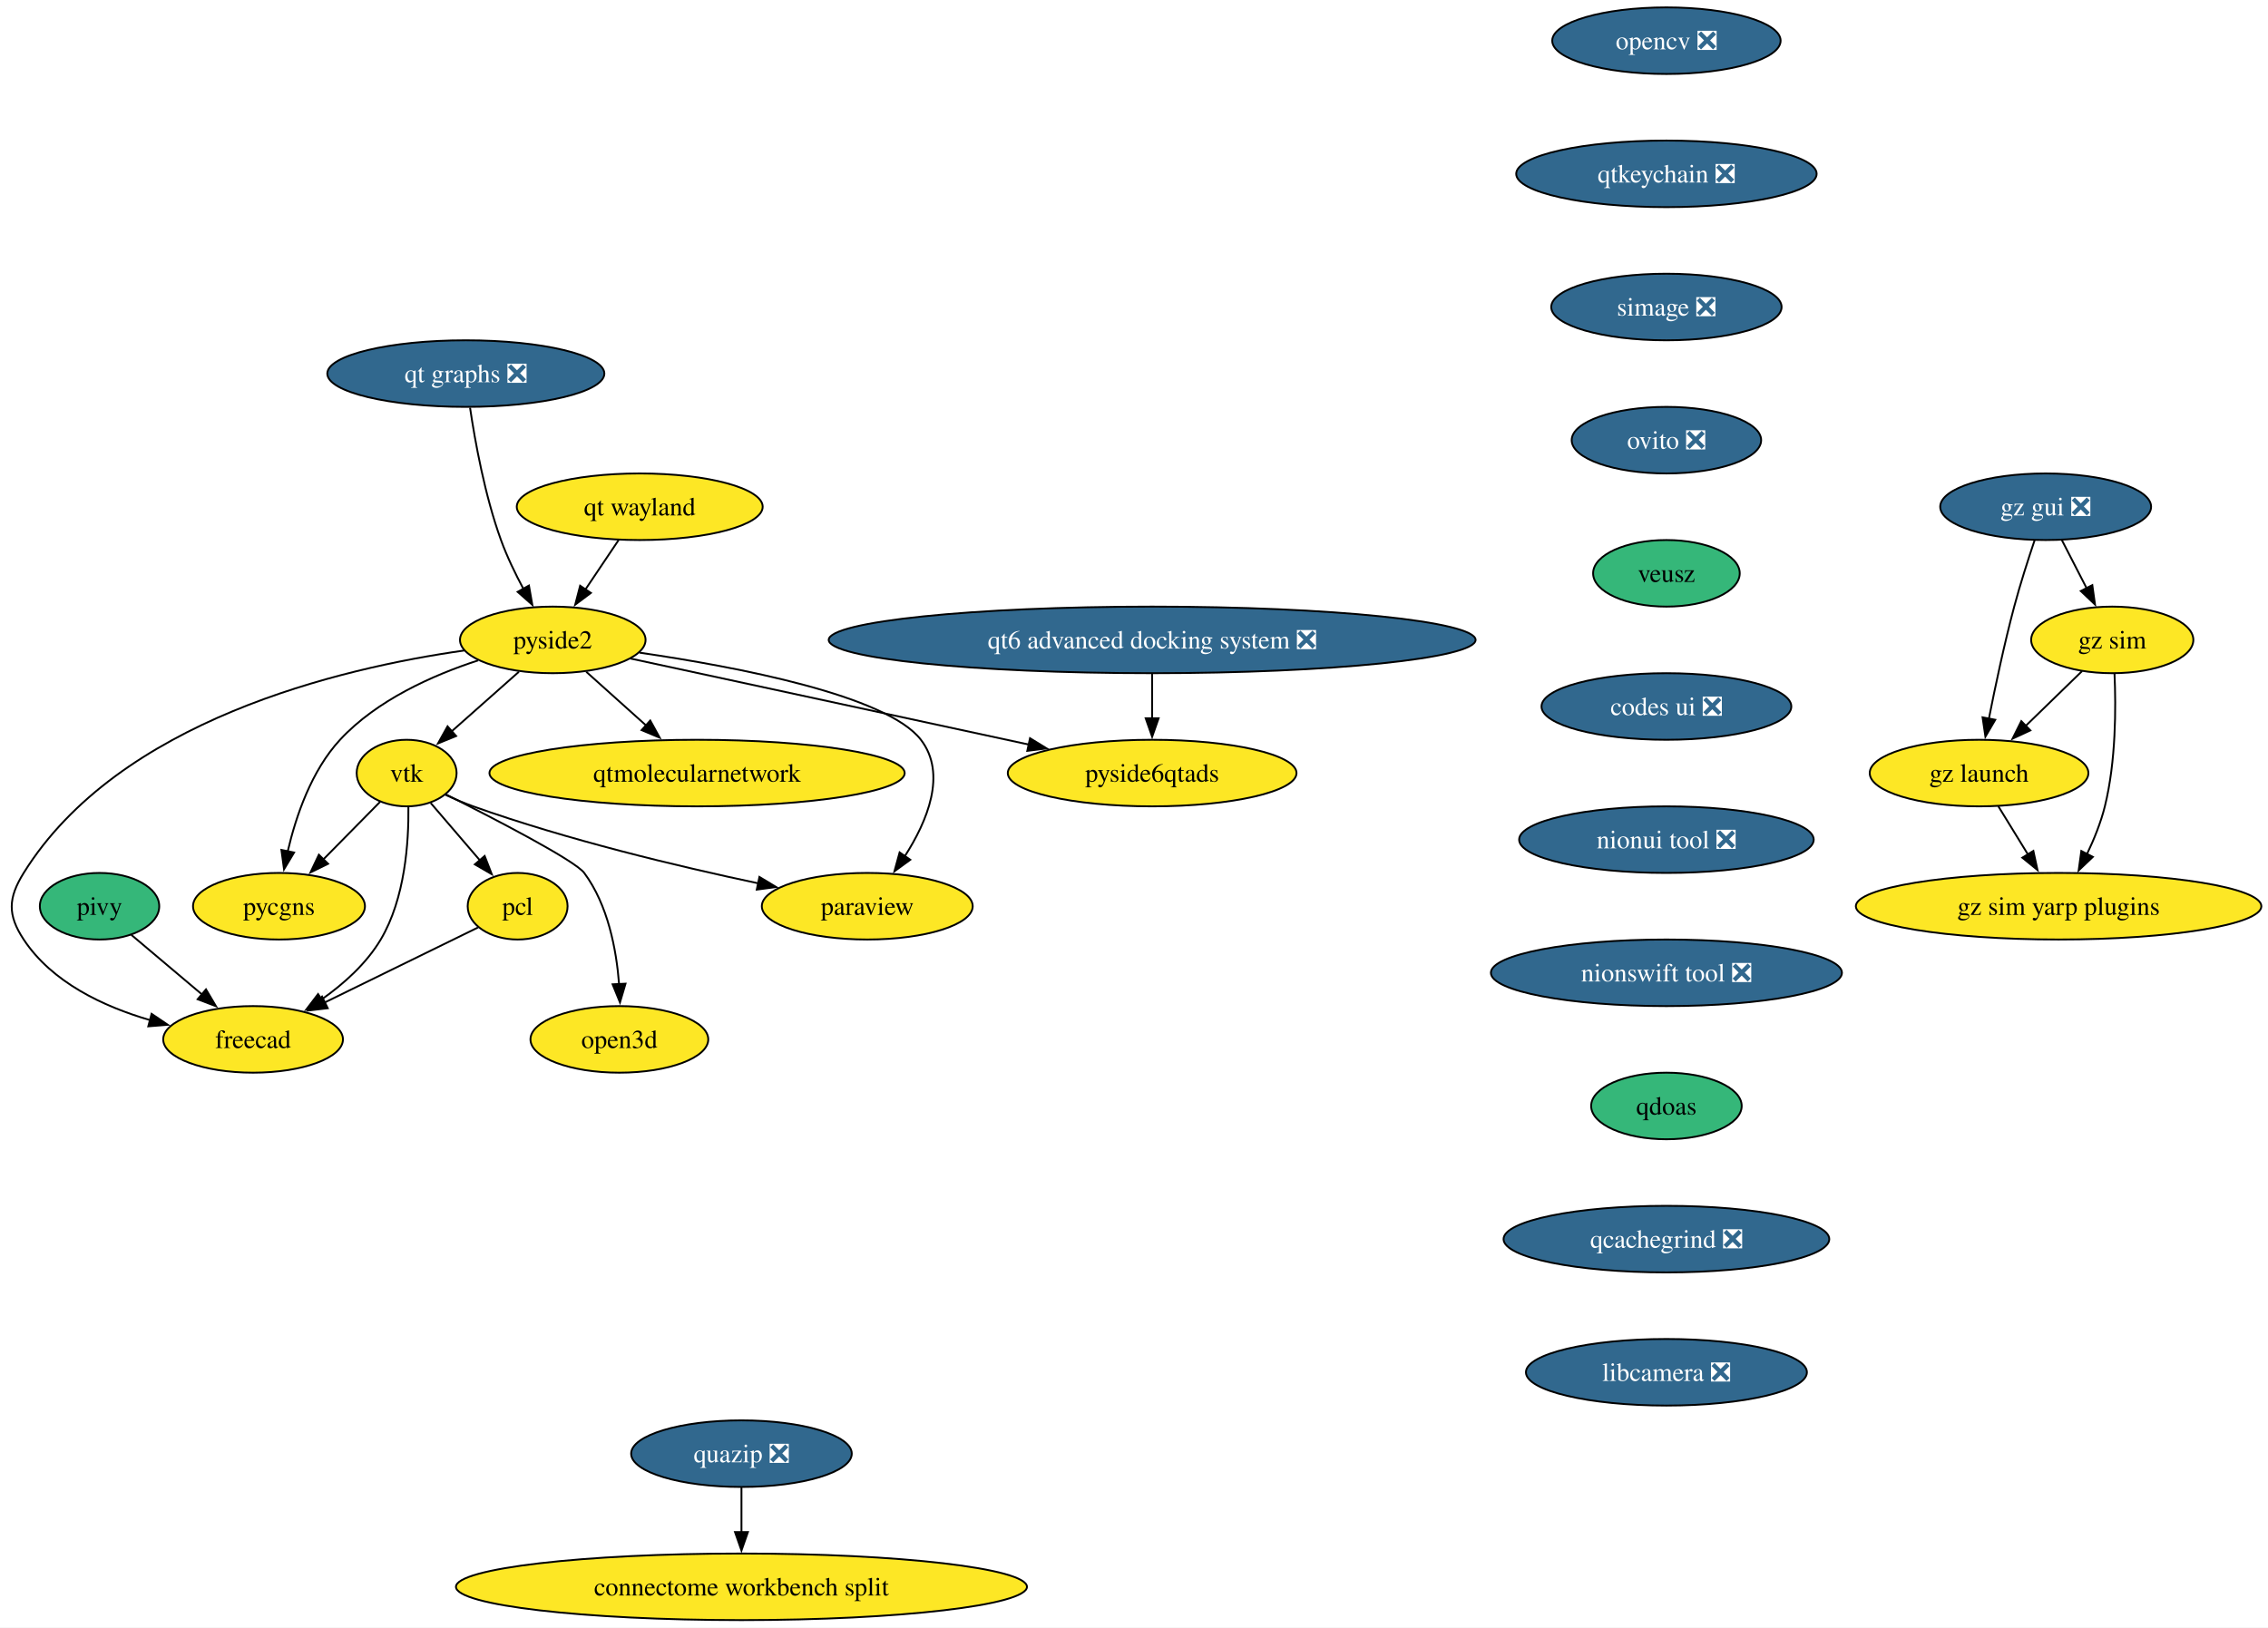
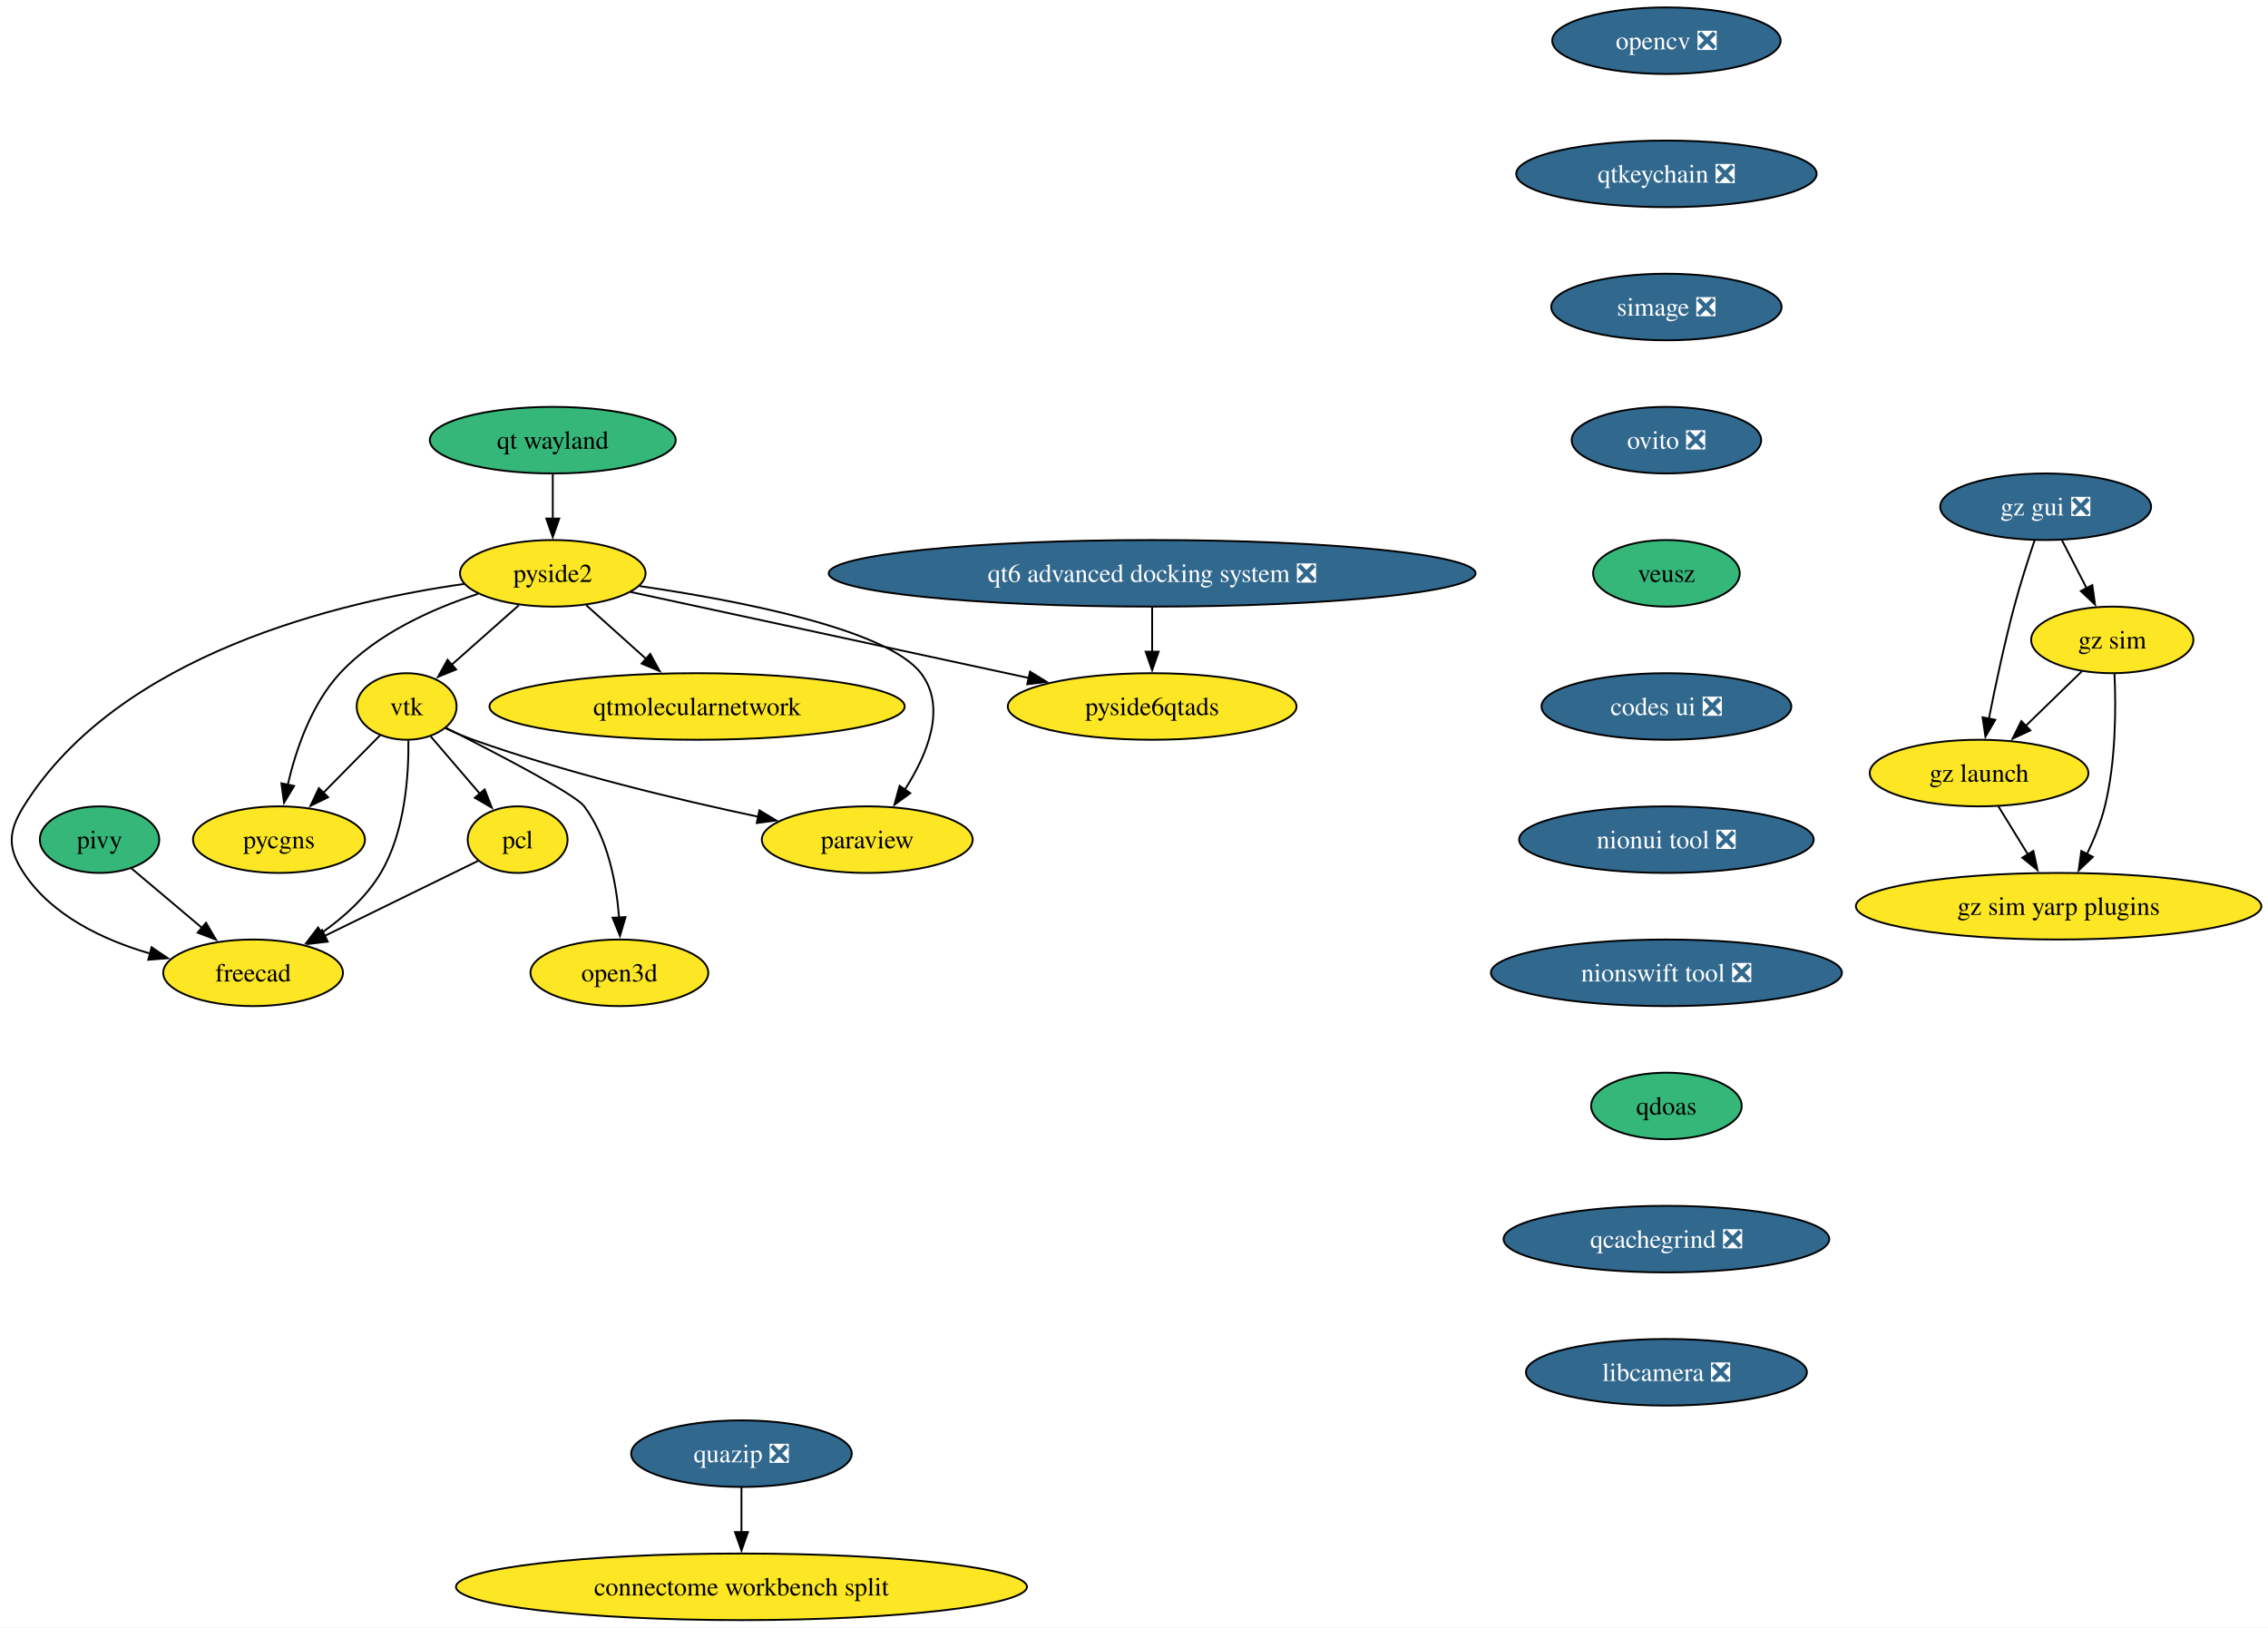
<svg xmlns="http://www.w3.org/2000/svg" xmlns:xlink="http://www.w3.org/1999/xlink" width="1226pt" height="880pt" viewBox="0.00 0.00 1226.00 880.00">
  <g id="graph0" class="graph" transform="scale(1 1) rotate(0) translate(4 876)">
    <polygon fill="white" stroke="none" points="-4,4 -4,-876 1222.42,-876 1222.42,4 -4,4" />
    <g id="node1" class="node">
      <g id="a_node1">
        <a xlink:href="https://github.com/conda-forge/opencv-feedstock/pull/514" xlink:title="opencv ❎">
          <ellipse fill="#31688e" stroke="black" cx="896.81" cy="-854" rx="61.73" ry="18" />
          <text xml:space="preserve" text-anchor="middle" x="896.81" y="-849.33" font-family="Times,serif" font-size="14.00" fill="white">opencv ❎</text>
        </a>
      </g>
    </g>
    <g id="node2" class="node">
      <g id="a_node2">
        <a xlink:href="https://github.com/conda-forge/qtkeychain-feedstock/pull/29" xlink:title="qtkeychain ❎">
          <ellipse fill="#31688e" stroke="black" cx="896.81" cy="-782" rx="81.2" ry="18" />
          <text xml:space="preserve" text-anchor="middle" x="896.81" y="-777.33" font-family="Times,serif" font-size="14.00" fill="white">qtkeychain ❎</text>
        </a>
      </g>
    </g>
    <g id="node4" class="node">
      <g id="a_node4">
        <a xlink:href="https://github.com/conda-forge/simage-feedstock/pull/19" xlink:title="simage ❎">
          <ellipse fill="#31688e" stroke="black" cx="896.81" cy="-710" rx="62.26" ry="18" />
          <text xml:space="preserve" text-anchor="middle" x="896.81" y="-705.33" font-family="Times,serif" font-size="14.00" fill="white">simage ❎</text>
        </a>
      </g>
    </g>
    <g id="node3" class="node">
      <g id="a_node3">
        <a xlink:href="https://github.com/conda-forge/paraview-feedstock" xlink:title="paraview">
-           <ellipse fill="#fde725" stroke="black" cx="464.81" cy="-386" rx="57" ry="18" />
-           <text xml:space="preserve" text-anchor="middle" x="464.81" y="-381.32" font-family="Times,serif" font-size="14.00">paraview</text>
+           <ellipse fill="#fde725" stroke="black" cx="464.81" cy="-422" rx="57" ry="18" />
+           <text xml:space="preserve" text-anchor="middle" x="464.81" y="-417.32" font-family="Times,serif" font-size="14.00">paraview</text>
        </a>
      </g>
    </g>
    <g id="node10" class="node">
      <g id="a_node10">
        <a xlink:href="https://github.com/conda-forge/ovito-feedstock/pull/133" xlink:title="ovito ❎">
          <ellipse fill="#31688e" stroke="black" cx="896.81" cy="-638" rx="51.21" ry="18" />
          <text xml:space="preserve" text-anchor="middle" x="896.81" y="-633.33" font-family="Times,serif" font-size="14.00" fill="white">ovito ❎</text>
        </a>
      </g>
    </g>
    <g id="node5" class="node">
      <g id="a_node5">
        <a xlink:href="https://github.com/conda-forge/vtk-feedstock" xlink:title="vtk">
-           <ellipse fill="#fde725" stroke="black" cx="215.81" cy="-458" rx="27.01" ry="18" />
-           <text xml:space="preserve" text-anchor="middle" x="215.81" y="-453.32" font-family="Times,serif" font-size="14.00">vtk</text>
+           <ellipse fill="#fde725" stroke="black" cx="215.81" cy="-494" rx="27.01" ry="18" />
+           <text xml:space="preserve" text-anchor="middle" x="215.81" y="-489.32" font-family="Times,serif" font-size="14.00">vtk</text>
        </a>
      </g>
    </g>
    <g id="edge3" class="edge">
-       <path fill="none" stroke="black" d="M236.84,-446.22C241.68,-443.98 246.87,-441.76 251.81,-440 302.72,-421.85 362.6,-407.54 405.88,-398.39" />
-       <polygon fill="black" stroke="black" points="406.51,-401.84 415.59,-396.37 405.08,-394.98 406.51,-401.84" />
+       <path fill="none" stroke="black" d="M236.84,-482.22C241.68,-479.98 246.87,-477.76 251.81,-476 302.72,-457.85 362.6,-443.54 405.88,-434.39" />
+       <polygon fill="black" stroke="black" points="406.51,-437.84 415.59,-432.37 405.08,-430.98 406.51,-437.84" />
    </g>
    <g id="node6" class="node">
      <g id="a_node6">
        <a xlink:href="https://github.com/conda-forge/pcl-feedstock" xlink:title="pcl">
-           <ellipse fill="#fde725" stroke="black" cx="275.81" cy="-386" rx="27" ry="18" />
-           <text xml:space="preserve" text-anchor="middle" x="275.81" y="-381.32" font-family="Times,serif" font-size="14.00">pcl</text>
+           <ellipse fill="#fde725" stroke="black" cx="275.81" cy="-422" rx="27" ry="18" />
+           <text xml:space="preserve" text-anchor="middle" x="275.81" y="-417.32" font-family="Times,serif" font-size="14.00">pcl</text>
        </a>
      </g>
    </g>
    <g id="edge4" class="edge">
-       <path fill="none" stroke="black" d="M228.83,-441.81C236.62,-432.73 246.68,-421 255.49,-410.72" />
-       <polygon fill="black" stroke="black" points="257.99,-413.18 261.84,-403.31 252.67,-408.62 257.99,-413.18" />
+       <path fill="none" stroke="black" d="M228.83,-477.81C236.62,-468.73 246.68,-457 255.49,-446.72" />
+       <polygon fill="black" stroke="black" points="257.99,-449.18 261.84,-439.31 252.67,-444.62 257.99,-449.18" />
    </g>
    <g id="node7" class="node">
      <g id="a_node7">
        <a xlink:href="https://github.com/conda-forge/freecad-feedstock" xlink:title="freecad">
-           <ellipse fill="#fde725" stroke="black" cx="132.81" cy="-314" rx="48.58" ry="18" />
-           <text xml:space="preserve" text-anchor="middle" x="132.81" y="-309.32" font-family="Times,serif" font-size="14.00">freecad</text>
+           <ellipse fill="#fde725" stroke="black" cx="132.81" cy="-350" rx="48.58" ry="18" />
+           <text xml:space="preserve" text-anchor="middle" x="132.81" y="-345.32" font-family="Times,serif" font-size="14.00">freecad</text>
        </a>
      </g>
    </g>
    <g id="edge5" class="edge">
-       <path fill="none" stroke="black" d="M216.76,-439.67C217,-420.75 214.99,-390.19 201.81,-368 194.08,-354.99 181.83,-344.04 169.79,-335.53" />
-       <polygon fill="black" stroke="black" points="171.79,-332.67 161.52,-330.08 167.94,-338.51 171.79,-332.67" />
+       <path fill="none" stroke="black" d="M216.76,-475.67C217,-456.75 214.99,-426.19 201.81,-404 194.08,-390.99 181.83,-380.04 169.79,-371.53" />
+       <polygon fill="black" stroke="black" points="171.79,-368.67 161.52,-366.08 167.94,-374.51 171.79,-368.67" />
    </g>
    <g id="node8" class="node">
      <g id="a_node8">
        <a xlink:href="https://github.com/conda-forge/pycgns-feedstock" xlink:title="pycgns">
-           <ellipse fill="#fde725" stroke="black" cx="146.81" cy="-386" rx="46.47" ry="18" />
-           <text xml:space="preserve" text-anchor="middle" x="146.81" y="-381.32" font-family="Times,serif" font-size="14.00">pycgns</text>
+           <ellipse fill="#fde725" stroke="black" cx="146.81" cy="-422" rx="46.47" ry="18" />
+           <text xml:space="preserve" text-anchor="middle" x="146.81" y="-417.32" font-family="Times,serif" font-size="14.00">pycgns</text>
        </a>
      </g>
    </g>
    <g id="edge6" class="edge">
-       <path fill="none" stroke="black" d="M201.52,-442.5C192.61,-433.46 180.93,-421.61 170.65,-411.18" />
-       <polygon fill="black" stroke="black" points="173.36,-408.94 163.84,-404.28 168.37,-413.85 173.36,-408.94" />
+       <path fill="none" stroke="black" d="M201.52,-478.5C192.61,-469.46 180.93,-457.61 170.65,-447.18" />
+       <polygon fill="black" stroke="black" points="173.36,-444.94 163.84,-440.28 168.37,-449.85 173.36,-444.94" />
    </g>
    <g id="node9" class="node">
      <g id="a_node9">
        <a xlink:href="https://github.com/conda-forge/open3d-feedstock" xlink:title="open3d">
-           <ellipse fill="#fde725" stroke="black" cx="330.81" cy="-314" rx="48.05" ry="18" />
-           <text xml:space="preserve" text-anchor="middle" x="330.81" y="-309.32" font-family="Times,serif" font-size="14.00">open3d</text>
+           <ellipse fill="#fde725" stroke="black" cx="330.81" cy="-350" rx="48.05" ry="18" />
+           <text xml:space="preserve" text-anchor="middle" x="330.81" y="-345.32" font-family="Times,serif" font-size="14.00">open3d</text>
        </a>
      </g>
    </g>
    <g id="edge7" class="edge">
-       <path fill="none" stroke="black" d="M237.07,-446.45C263.81,-433 306.85,-410.69 311.81,-404 324.63,-386.72 329.19,-362.64 330.65,-343.89" />
-       <polygon fill="black" stroke="black" points="334.14,-344.13 331.14,-333.97 327.15,-343.78 334.14,-344.13" />
+       <path fill="none" stroke="black" d="M237.07,-482.45C263.81,-469 306.85,-446.69 311.81,-440 324.63,-422.72 329.19,-398.64 330.65,-379.89" />
+       <polygon fill="black" stroke="black" points="334.14,-380.13 331.14,-369.97 327.15,-379.78 334.14,-380.13" />
    </g>
    <g id="edge8" class="edge">
-       <path fill="none" stroke="black" d="M254.41,-374.52C232.53,-363.81 198.09,-346.95 171.44,-333.91" />
-       <polygon fill="black" stroke="black" points="173.16,-330.85 162.64,-329.6 170.09,-337.14 173.16,-330.85" />
+       <path fill="none" stroke="black" d="M254.41,-410.52C232.53,-399.81 198.09,-382.95 171.44,-369.91" />
+       <polygon fill="black" stroke="black" points="173.16,-366.85 162.64,-365.6 170.09,-373.14 173.16,-366.85" />
    </g>
    <g id="node15" class="node">
      <g id="a_node15">
        <a xlink:href="https://github.com/conda-forge/veusz-feedstock" xlink:title="veusz">
          <ellipse fill="#35b779" stroke="black" cx="896.81" cy="-566" rx="39.63" ry="18" />
          <text xml:space="preserve" text-anchor="middle" x="896.81" y="-561.33" font-family="Times,serif" font-size="14.00">veusz</text>
        </a>
      </g>
    </g>
    <g id="node11" class="node">
      <g id="a_node11">
        <a xlink:href="https://github.com/conda-forge/pivy-feedstock" xlink:title="pivy">
-           <ellipse fill="#35b779" stroke="black" cx="49.81" cy="-386" rx="32.27" ry="18" />
-           <text xml:space="preserve" text-anchor="middle" x="49.81" y="-381.32" font-family="Times,serif" font-size="14.00">pivy</text>
+           <ellipse fill="#35b779" stroke="black" cx="49.81" cy="-422" rx="32.27" ry="18" />
+           <text xml:space="preserve" text-anchor="middle" x="49.81" y="-417.32" font-family="Times,serif" font-size="14.00">pivy</text>
        </a>
      </g>
    </g>
    <g id="edge10" class="edge">
-       <path fill="none" stroke="black" d="M67.01,-370.5C78.02,-361.22 92.54,-348.97 105.14,-338.34" />
-       <polygon fill="black" stroke="black" points="107.36,-341.05 112.75,-331.93 102.84,-335.7 107.36,-341.05" />
+       <path fill="none" stroke="black" d="M67.01,-406.5C78.02,-397.22 92.54,-384.97 105.14,-374.34" />
+       <polygon fill="black" stroke="black" points="107.36,-377.05 112.75,-367.93 102.84,-371.7 107.36,-377.05" />
    </g>
    <g id="node12" class="node">
      <g id="a_node12">
        <a xlink:href="https://github.com/conda-forge/pyside2-feedstock" xlink:title="pyside2">
-           <ellipse fill="#fde725" stroke="black" cx="294.81" cy="-530" rx="50.16" ry="18" />
-           <text xml:space="preserve" text-anchor="middle" x="294.81" y="-525.33" font-family="Times,serif" font-size="14.00">pyside2</text>
+           <ellipse fill="#fde725" stroke="black" cx="294.81" cy="-566" rx="50.16" ry="18" />
+           <text xml:space="preserve" text-anchor="middle" x="294.81" y="-561.33" font-family="Times,serif" font-size="14.00">pyside2</text>
        </a>
      </g>
    </g>
    <g id="edge11" class="edge">
-       <path fill="none" stroke="black" d="M341.76,-523.1C394.58,-515.38 475.4,-499.95 493.81,-476 507.98,-457.57 497.26,-431.94 485.04,-412.92" />
-       <polygon fill="black" stroke="black" points="488.06,-411.13 479.5,-404.89 482.3,-415.11 488.06,-411.13" />
+       <path fill="none" stroke="black" d="M341.76,-559.1C394.58,-551.38 475.4,-535.95 493.81,-512 507.98,-493.57 497.26,-467.94 485.04,-448.92" />
+       <polygon fill="black" stroke="black" points="488.06,-447.13 479.5,-440.89 482.3,-451.11 488.06,-447.13" />
    </g>
    <g id="edge12" class="edge">
-       <path fill="none" stroke="black" d="M276.49,-512.76C265.67,-503.17 251.83,-490.91 240.11,-480.52" />
-       <polygon fill="black" stroke="black" points="242.57,-478.03 232.77,-474.02 237.93,-483.27 242.57,-478.03" />
+       <path fill="none" stroke="black" d="M276.49,-548.76C265.67,-539.17 251.83,-526.91 240.11,-516.52" />
+       <polygon fill="black" stroke="black" points="242.57,-514.03 232.77,-510.02 237.93,-519.27 242.57,-514.03" />
    </g>
    <g id="edge13" class="edge">
-       <path fill="none" stroke="black" d="M246.94,-524.27C179.79,-514.74 60.11,-486.48 8.81,-404 0.37,-390.41 0,-381.35 8.81,-368 24.09,-344.85 51.79,-331.78 77.13,-324.41" />
-       <polygon fill="black" stroke="black" points="77.94,-327.82 86.72,-321.89 76.16,-321.05 77.94,-327.82" />
+       <path fill="none" stroke="black" d="M246.94,-560.27C179.79,-550.74 60.11,-522.48 8.81,-440 0.37,-426.41 0,-417.35 8.81,-404 24.09,-380.85 51.79,-367.78 77.13,-360.41" />
+       <polygon fill="black" stroke="black" points="77.94,-363.82 86.72,-357.89 76.16,-357.05 77.94,-363.82" />
    </g>
    <g id="edge14" class="edge">
-       <path fill="none" stroke="black" d="M254.44,-518.91C229.94,-510.92 199.68,-497.45 179.81,-476 164.33,-459.28 155.94,-434.65 151.51,-415.54" />
-       <polygon fill="black" stroke="black" points="154.98,-415.04 149.53,-405.95 148.12,-416.45 154.98,-415.04" />
+       <path fill="none" stroke="black" d="M254.44,-554.91C229.94,-546.92 199.68,-533.45 179.81,-512 164.33,-495.28 155.94,-470.65 151.51,-451.54" />
+       <polygon fill="black" stroke="black" points="154.98,-451.04 149.53,-441.95 148.12,-452.45 154.98,-451.04" />
    </g>
    <g id="node13" class="node">
      <g id="a_node13">
        <a xlink:href="https://github.com/conda-forge/qtmolecularnetwork-feedstock" xlink:title="qtmolecularnetwork">
-           <ellipse fill="#fde725" stroke="black" cx="372.81" cy="-458" rx="112.24" ry="18" />
-           <text xml:space="preserve" text-anchor="middle" x="372.81" y="-453.32" font-family="Times,serif" font-size="14.00">qtmolecularnetwork</text>
+           <ellipse fill="#fde725" stroke="black" cx="372.81" cy="-494" rx="112.24" ry="18" />
+           <text xml:space="preserve" text-anchor="middle" x="372.81" y="-489.32" font-family="Times,serif" font-size="14.00">qtmolecularnetwork</text>
        </a>
      </g>
    </g>
    <g id="edge15" class="edge">
-       <path fill="none" stroke="black" d="M312.91,-512.76C322.56,-504.1 334.65,-493.25 345.44,-483.57" />
-       <polygon fill="black" stroke="black" points="347.5,-486.42 352.61,-477.13 342.83,-481.21 347.5,-486.42" />
+       <path fill="none" stroke="black" d="M312.91,-548.76C322.56,-540.1 334.65,-529.25 345.44,-519.57" />
+       <polygon fill="black" stroke="black" points="347.5,-522.42 352.61,-513.13 342.83,-517.21 347.5,-522.42" />
    </g>
    <g id="node14" class="node">
      <g id="a_node14">
        <a xlink:href="https://github.com/conda-forge/pyside6qtads-feedstock" xlink:title="pyside6qtads">
-           <ellipse fill="#fde725" stroke="black" cx="618.81" cy="-458" rx="78.04" ry="18" />
-           <text xml:space="preserve" text-anchor="middle" x="618.81" y="-453.32" font-family="Times,serif" font-size="14.00">pyside6qtads</text>
+           <ellipse fill="#fde725" stroke="black" cx="618.81" cy="-494" rx="78.04" ry="18" />
+           <text xml:space="preserve" text-anchor="middle" x="618.81" y="-489.32" font-family="Times,serif" font-size="14.00">pyside6qtads</text>
        </a>
      </g>
    </g>
    <g id="edge16" class="edge">
-       <path fill="none" stroke="black" d="M336.84,-519.92C391.55,-508.1 487.79,-487.31 552.42,-473.35" />
-       <polygon fill="black" stroke="black" points="552.79,-476.85 561.82,-471.31 551.31,-470 552.79,-476.85" />
+       <path fill="none" stroke="black" d="M336.84,-555.92C391.55,-544.1 487.79,-523.31 552.42,-509.35" />
+       <polygon fill="black" stroke="black" points="552.79,-512.85 561.82,-507.31 551.31,-506 552.79,-512.85" />
    </g>
    <g id="node16" class="node">
      <g id="a_node16">
        <a xlink:href="https://github.com/conda-forge/codes-ui-feedstock/pull/23" xlink:title="codes ui ❎">
          <ellipse fill="#31688e" stroke="black" cx="896.81" cy="-494" rx="67.52" ry="18" />
          <text xml:space="preserve" text-anchor="middle" x="896.81" y="-489.32" font-family="Times,serif" font-size="14.00" fill="white">codes ui ❎</text>
        </a>
      </g>
    </g>
    <g id="node17" class="node">
      <g id="a_node17">
        <a xlink:href="https://github.com/conda-forge/nionui-tool-feedstock/pull/63" xlink:title="nionui tool ❎">
          <ellipse fill="#31688e" stroke="black" cx="896.81" cy="-422" rx="79.62" ry="18" />
          <text xml:space="preserve" text-anchor="middle" x="896.81" y="-417.32" font-family="Times,serif" font-size="14.00" fill="white">nionui tool ❎</text>
        </a>
      </g>
    </g>
    <g id="node18" class="node">
      <g id="a_node18">
        <a xlink:href="https://github.com/conda-forge/nionswift-tool-feedstock/pull/38" xlink:title="nionswift tool ❎">
          <ellipse fill="#31688e" stroke="black" cx="896.81" cy="-350" rx="94.88" ry="18" />
          <text xml:space="preserve" text-anchor="middle" x="896.81" y="-345.32" font-family="Times,serif" font-size="14.00" fill="white">nionswift tool ❎</text>
        </a>
      </g>
    </g>
    <g id="node19" class="node">
      <g id="a_node19">
        <a xlink:href="https://github.com/conda-forge/qdoas-feedstock" xlink:title="qdoas">
          <ellipse fill="#35b779" stroke="black" cx="896.81" cy="-278" rx="40.69" ry="18" />
          <text xml:space="preserve" text-anchor="middle" x="896.81" y="-273.32" font-family="Times,serif" font-size="14.00">qdoas</text>
        </a>
      </g>
    </g>
    <g id="node28" class="node">
      <g id="a_node28">
        <a xlink:href="https://github.com/conda-forge/qcachegrind-feedstock/pull/9" xlink:title="qcachegrind ❎">
          <ellipse fill="#31688e" stroke="black" cx="896.81" cy="-206" rx="88.04" ry="18" />
          <text xml:space="preserve" text-anchor="middle" x="896.81" y="-201.33" font-family="Times,serif" font-size="14.00" fill="white">qcachegrind ❎</text>
        </a>
      </g>
    </g>
    <g id="node20" class="node">
      <g id="a_node20">
        <a xlink:href="https://github.com/conda-forge/quazip-feedstock/pull/10" xlink:title="quazip ❎">
          <ellipse fill="#31688e" stroke="black" cx="396.81" cy="-90" rx="59.63" ry="18" />
          <text xml:space="preserve" text-anchor="middle" x="396.81" y="-85.33" font-family="Times,serif" font-size="14.00" fill="white">quazip ❎</text>
        </a>
      </g>
    </g>
    <g id="node21" class="node">
      <g id="a_node21">
        <a xlink:href="https://github.com/conda-forge/connectome-workbench-split-feedstock" xlink:title="connectome workbench split">
          <ellipse fill="#fde725" stroke="black" cx="396.81" cy="-18" rx="154.33" ry="18" />
          <text xml:space="preserve" text-anchor="middle" x="396.81" y="-13.32" font-family="Times,serif" font-size="14.00">connectome workbench split</text>
        </a>
      </g>
    </g>
    <g id="edge22" class="edge">
      <path fill="none" stroke="black" d="M396.81,-71.7C396.81,-64.41 396.81,-55.73 396.81,-47.54" />
      <polygon fill="black" stroke="black" points="400.31,-47.62 396.81,-37.62 393.31,-47.62 400.31,-47.62" />
    </g>
    <g id="node22" class="node">
      <g id="a_node22">
        <a xlink:href="https://github.com/conda-forge/gz-gui-feedstock/pull/79" xlink:title="gz gui ❎">
          <ellipse fill="#31688e" stroke="black" cx="1101.81" cy="-602" rx="57" ry="18" />
          <text xml:space="preserve" text-anchor="middle" x="1101.81" y="-597.33" font-family="Times,serif" font-size="14.00" fill="white">gz gui ❎</text>
        </a>
      </g>
    </g>
    <g id="node23" class="node">
      <g id="a_node23">
        <a xlink:href="https://github.com/conda-forge/gz-sim-feedstock" xlink:title="gz sim">
          <ellipse fill="#fde725" stroke="black" cx="1137.81" cy="-530" rx="43.84" ry="18" />
          <text xml:space="preserve" text-anchor="middle" x="1137.81" y="-525.33" font-family="Times,serif" font-size="14.00">gz sim</text>
        </a>
      </g>
    </g>
    <g id="edge23" class="edge">
      <path fill="none" stroke="black" d="M1110.53,-584.05C1114.55,-576.23 1119.43,-566.75 1123.94,-557.98" />
      <polygon fill="black" stroke="black" points="1127.03,-559.63 1128.49,-549.13 1120.8,-556.43 1127.03,-559.63" />
    </g>
    <g id="node24" class="node">
      <g id="a_node24">
        <a xlink:href="https://github.com/conda-forge/gz-launch-feedstock" xlink:title="gz launch">
          <ellipse fill="#fde725" stroke="black" cx="1065.81" cy="-458" rx="59.1" ry="18" />
          <text xml:space="preserve" text-anchor="middle" x="1065.81" y="-453.32" font-family="Times,serif" font-size="14.00">gz launch</text>
        </a>
      </g>
    </g>
    <g id="edge24" class="edge">
      <path fill="none" stroke="black" d="M1095.86,-583.94C1092.38,-573.62 1088.05,-560.14 1084.81,-548 1079.46,-527.9 1074.59,-504.95 1071.12,-487.38" />
      <polygon fill="black" stroke="black" points="1074.58,-486.82 1069.24,-477.67 1067.7,-488.15 1074.58,-486.82" />
    </g>
    <g id="edge25" class="edge">
      <path fill="none" stroke="black" d="M1121.48,-513.12C1112.47,-504.36 1101.08,-493.29 1090.96,-483.45" />
      <polygon fill="black" stroke="black" points="1093.53,-481.07 1083.92,-476.61 1088.65,-486.09 1093.53,-481.07" />
    </g>
    <g id="node25" class="node">
      <g id="a_node25">
        <a xlink:href="https://github.com/conda-forge/gz-sim-yarp-plugins-feedstock" xlink:title="gz sim yarp plugins">
          <ellipse fill="#fde725" stroke="black" cx="1108.81" cy="-386" rx="109.61" ry="18" />
          <text xml:space="preserve" text-anchor="middle" x="1108.81" y="-381.32" font-family="Times,serif" font-size="14.00">gz sim yarp plugins</text>
        </a>
      </g>
    </g>
    <g id="edge26" class="edge">
      <path fill="none" stroke="black" d="M1139.03,-511.65C1139.84,-493.5 1139.84,-464.32 1133.81,-440 1131.64,-431.21 1127.95,-422.13 1124.07,-414.02" />
      <polygon fill="black" stroke="black" points="1127.32,-412.68 1119.65,-405.37 1121.09,-415.87 1127.32,-412.68" />
    </g>
    <g id="edge27" class="edge">
      <path fill="none" stroke="black" d="M1076.22,-440.05C1081.01,-432.26 1086.81,-422.82 1092.18,-414.08" />
      <polygon fill="black" stroke="black" points="1095.16,-415.92 1097.41,-405.56 1089.19,-412.25 1095.16,-415.92" />
    </g>
    <g id="node26" class="node">
      <g id="a_node26">
        <a xlink:href="https://github.com/conda-forge/qt6-advanced-docking-system-feedstock/pull/27" xlink:title="qt6 advanced docking system ❎">
-           <ellipse fill="#31688e" stroke="black" cx="618.81" cy="-530" rx="174.84" ry="18" />
-           <text xml:space="preserve" text-anchor="middle" x="618.81" y="-525.33" font-family="Times,serif" font-size="14.00" fill="white">qt6 advanced docking system ❎</text>
+           <ellipse fill="#31688e" stroke="black" cx="618.81" cy="-566" rx="174.84" ry="18" />
+           <text xml:space="preserve" text-anchor="middle" x="618.81" y="-561.33" font-family="Times,serif" font-size="14.00" fill="white">qt6 advanced docking system ❎</text>
        </a>
      </g>
    </g>
    <g id="edge28" class="edge">
-       <path fill="none" stroke="black" d="M618.81,-511.7C618.81,-504.41 618.81,-495.73 618.81,-487.54" />
-       <polygon fill="black" stroke="black" points="622.31,-487.62 618.81,-477.62 615.31,-487.62 622.31,-487.62" />
+       <path fill="none" stroke="black" d="M618.81,-547.7C618.81,-540.41 618.81,-531.73 618.81,-523.54" />
+       <polygon fill="black" stroke="black" points="622.31,-523.62 618.81,-513.62 615.31,-523.62 622.31,-523.62" />
    </g>
    <g id="node27" class="node">
      <g id="a_node27">
        <a xlink:href="https://github.com/conda-forge/qt-wayland-feedstock" xlink:title="qt wayland">
-           <ellipse fill="#fde725" stroke="black" cx="341.81" cy="-602" rx="66.47" ry="18" />
-           <text xml:space="preserve" text-anchor="middle" x="341.81" y="-597.33" font-family="Times,serif" font-size="14.00">qt wayland</text>
+           <ellipse fill="#35b779" stroke="black" cx="294.81" cy="-638" rx="66.47" ry="18" />
+           <text xml:space="preserve" text-anchor="middle" x="294.81" y="-633.33" font-family="Times,serif" font-size="14.00">qt wayland</text>
        </a>
      </g>
    </g>
    <g id="edge29" class="edge">
-       <path fill="none" stroke="black" d="M330.44,-584.05C325.01,-575.97 318.4,-566.12 312.35,-557.11" />
-       <polygon fill="black" stroke="black" points="315.41,-555.4 306.93,-549.05 309.6,-559.3 315.41,-555.4" />
-     </g>
-     <g id="node30" class="node">
-       <g id="a_node30">
+       <path fill="none" stroke="black" d="M294.81,-619.7C294.81,-612.41 294.81,-603.73 294.81,-595.54" />
+       <polygon fill="black" stroke="black" points="298.31,-595.62 294.81,-585.62 291.31,-595.62 298.31,-595.62" />
+     </g>
+     <g id="node29" class="node">
+       <g id="a_node29">
        <a xlink:href="https://github.com/conda-forge/libcamera-feedstock/pull/22" xlink:title="libcamera ❎">
          <ellipse fill="#31688e" stroke="black" cx="896.81" cy="-134" rx="75.94" ry="18" />
          <text xml:space="preserve" text-anchor="middle" x="896.81" y="-129.32" font-family="Times,serif" font-size="14.00" fill="white">libcamera ❎</text>
        </a>
      </g>
    </g>
-     <g id="node29" class="node">
-       <g id="a_node29">
-         <a xlink:href="https://github.com/conda-forge/qt-graphs-feedstock/pull/46" xlink:title="qt graphs ❎">
-           <ellipse fill="#31688e" stroke="black" cx="247.81" cy="-674" rx="74.88" ry="18" />
-           <text xml:space="preserve" text-anchor="middle" x="247.81" y="-669.33" font-family="Times,serif" font-size="14.00" fill="white">qt graphs ❎</text>
-         </a>
-       </g>
-     </g>
-     <g id="edge31" class="edge">
-       <path fill="none" stroke="black" d="M250.09,-655.55C252.79,-637.31 258.08,-608.06 266.81,-584 270.06,-575.06 274.56,-565.75 279,-557.47" />
-       <polygon fill="black" stroke="black" points="281.93,-559.39 283.76,-548.96 275.82,-555.98 281.93,-559.39" />
-     </g>
  </g>
</svg>
